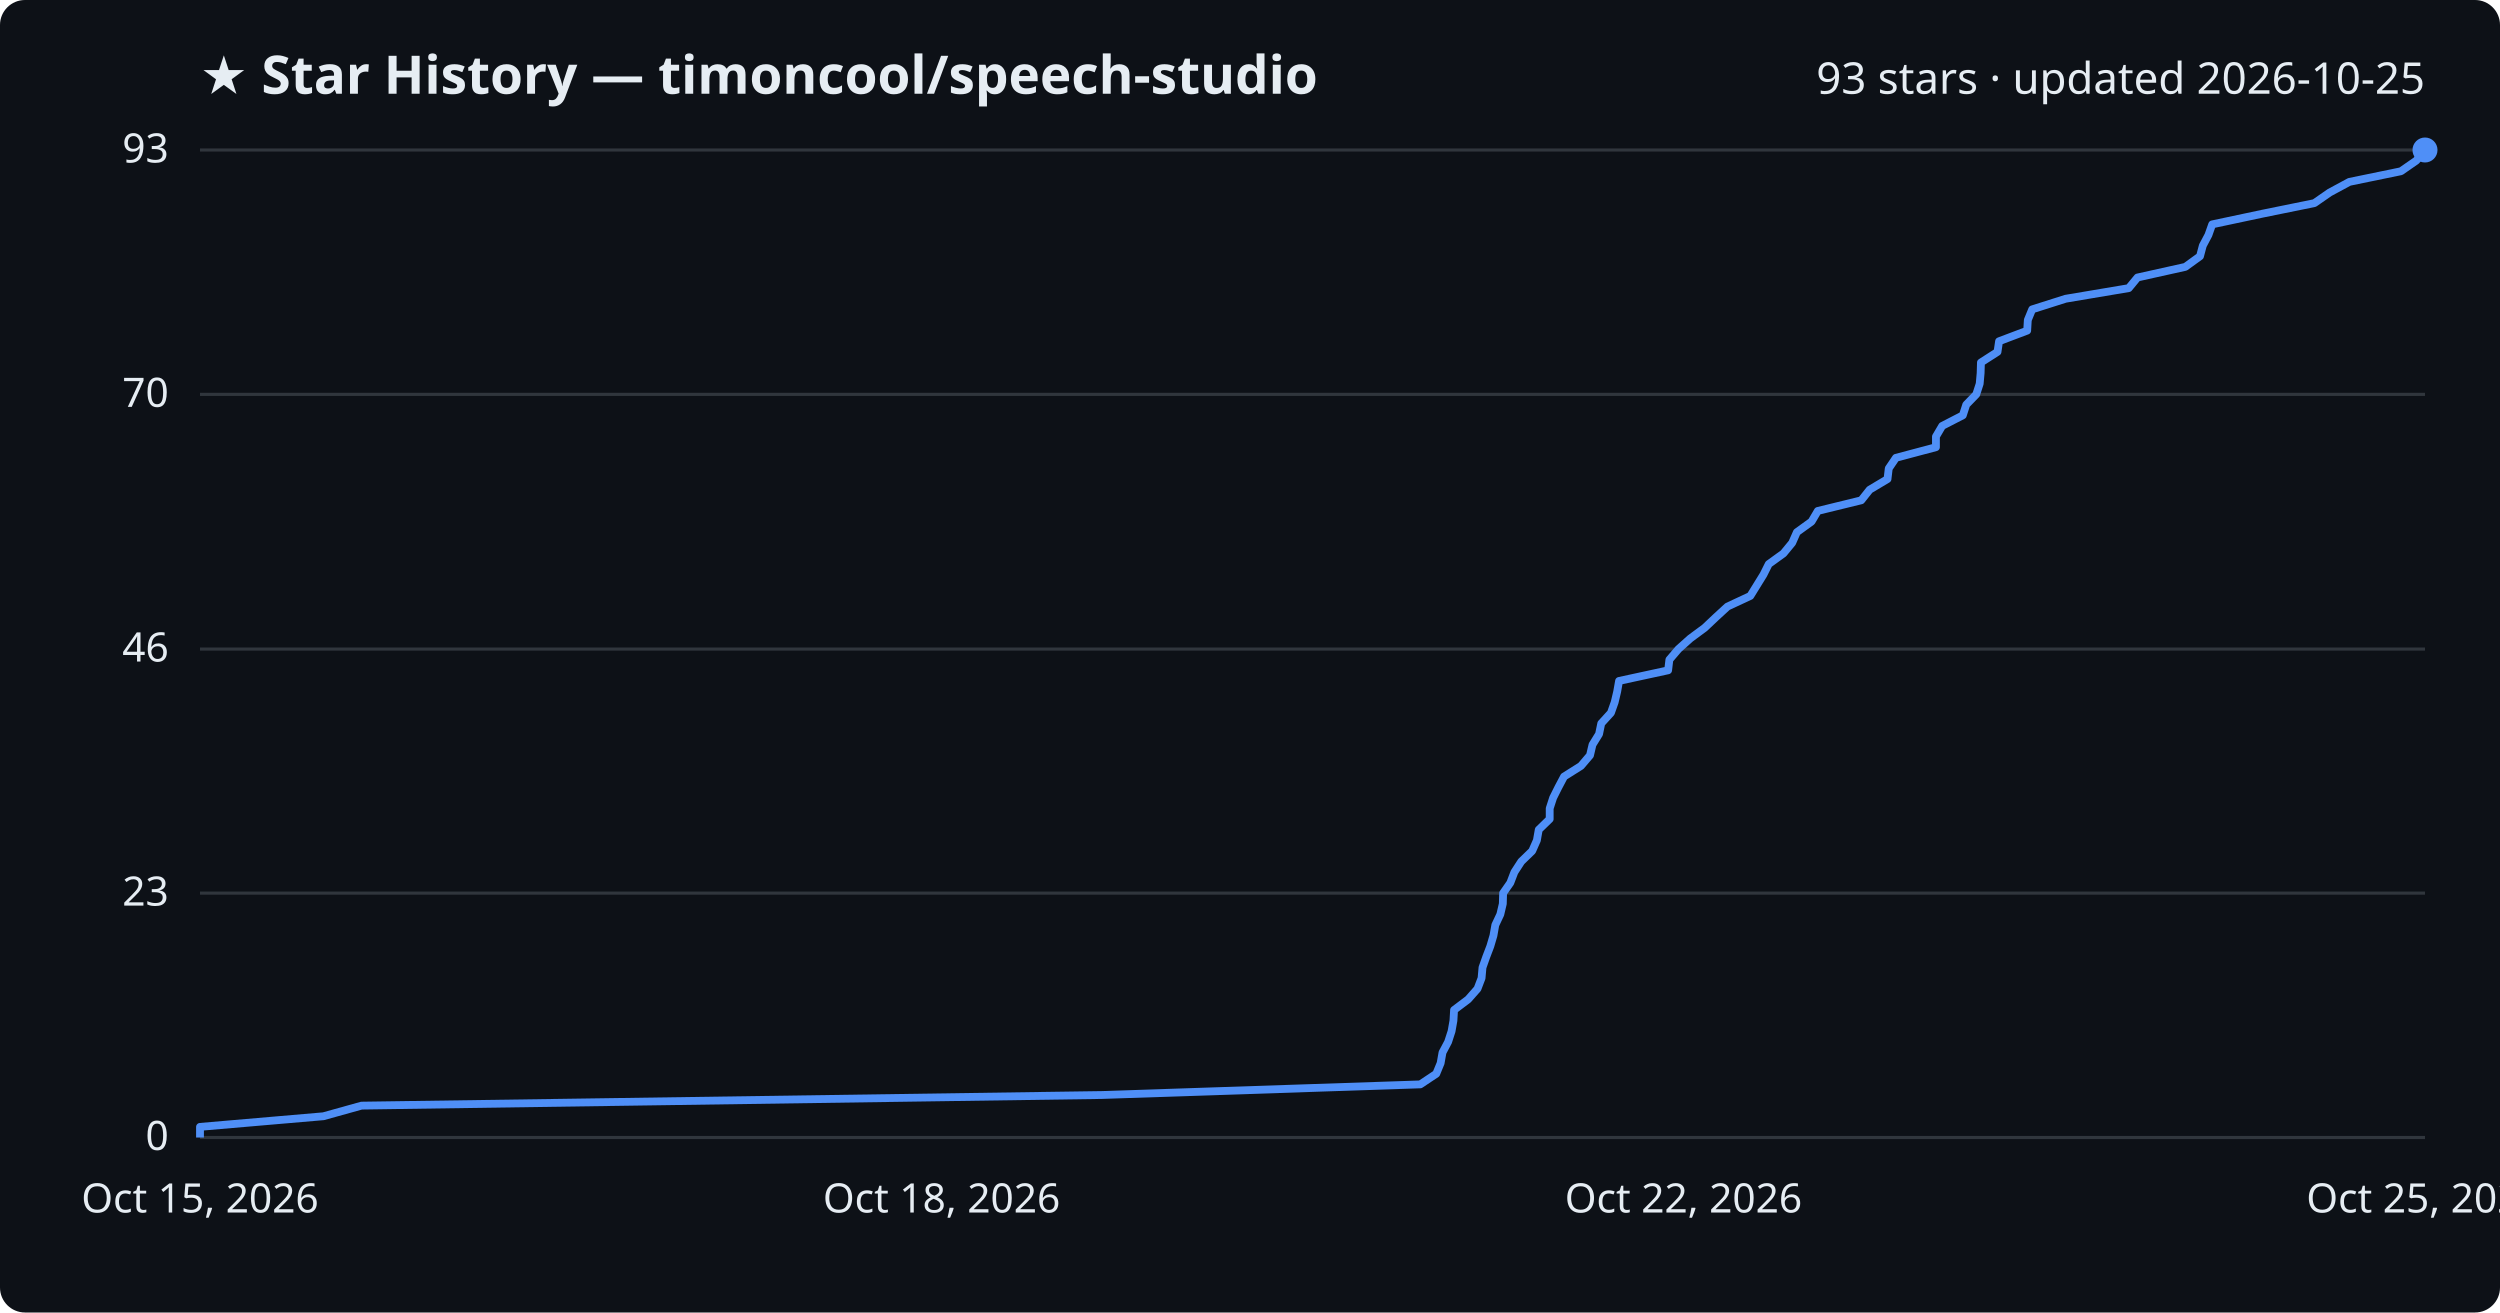
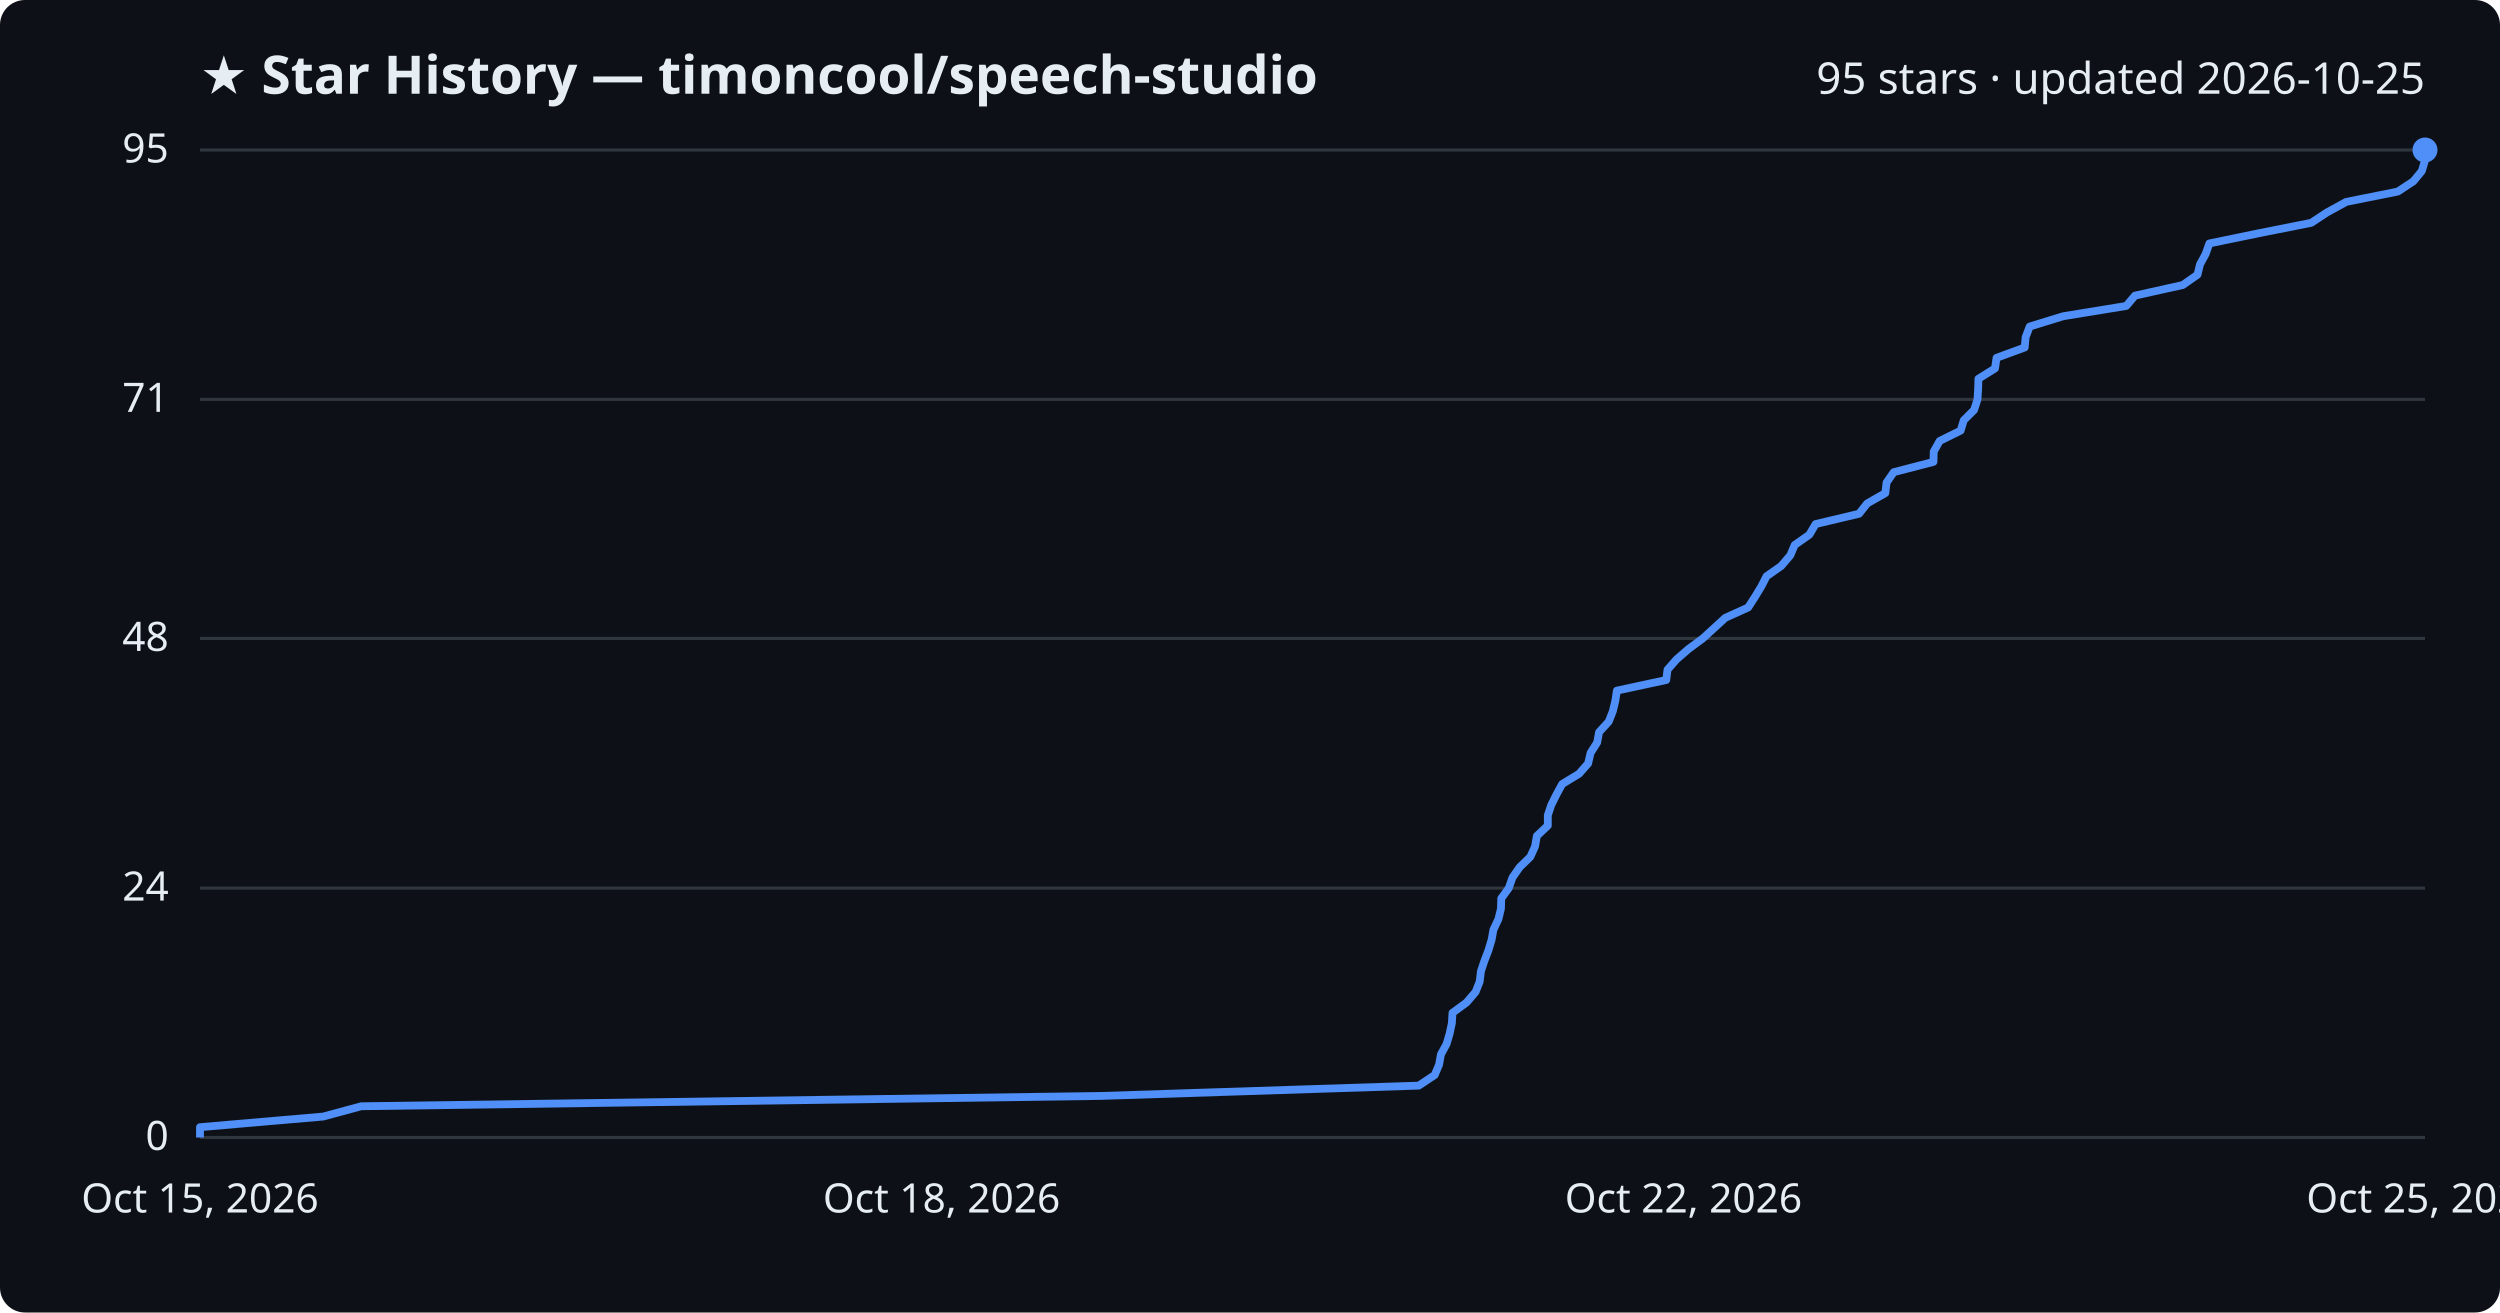
<svg xmlns="http://www.w3.org/2000/svg" viewBox="0 0 800 420" font-family="Segoe UI, sans-serif">
  <rect width="800" height="420" fill="#0d1117" rx="8" />
  <text x="64" y="30" fill="#e6edf3" font-size="17" font-weight="700">★ Star History — timoncool/speech-studio</text>
-   <text x="776" y="30" fill="#e6edf3" font-size="14" text-anchor="end">93 stars · updated 2026-10-25</text>
+   <text x="776" y="30" fill="#e6edf3" font-size="14" text-anchor="end">95 stars · updated 2026-10-25</text>
  <line x1="64" y1="364.0" x2="776" y2="364.0" stroke="#30363d" stroke-width="1" />
  <text x="54" y="368.0" fill="#e6edf3" font-size="13" text-anchor="end">0</text>
-   <line x1="64" y1="285.8" x2="776" y2="285.8" stroke="#30363d" stroke-width="1" />
-   <text x="54" y="289.8" fill="#e6edf3" font-size="13" text-anchor="end">23</text>
-   <line x1="64" y1="207.7" x2="776" y2="207.7" stroke="#30363d" stroke-width="1" />
-   <text x="54" y="211.7" fill="#e6edf3" font-size="13" text-anchor="end">46</text>
-   <line x1="64" y1="126.2" x2="776" y2="126.2" stroke="#30363d" stroke-width="1" />
-   <text x="54" y="130.2" fill="#e6edf3" font-size="13" text-anchor="end">70</text>
+   <line x1="64" y1="284.2" x2="776" y2="284.2" stroke="#30363d" stroke-width="1" />
+   <text x="54" y="288.2" fill="#e6edf3" font-size="13" text-anchor="end">24</text>
+   <line x1="64" y1="204.3" x2="776" y2="204.3" stroke="#30363d" stroke-width="1" />
+   <text x="54" y="208.3" fill="#e6edf3" font-size="13" text-anchor="end">48</text>
+   <line x1="64" y1="127.8" x2="776" y2="127.8" stroke="#30363d" stroke-width="1" />
+   <text x="54" y="131.8" fill="#e6edf3" font-size="13" text-anchor="end">71</text>
  <line x1="64" y1="48.0" x2="776" y2="48.0" stroke="#30363d" stroke-width="1" />
-   <text x="54" y="52.0" fill="#e6edf3" font-size="13" text-anchor="end">93</text>
-   <path d="M64.0,364.0 L64.0,360.6 L103.5,357.2 L115.7,353.8 L352.7,350.4 L454.5,347.0 L459.6,343.6 L461.0,340.2 L461.6,336.8 L463.4,333.4 L464.5,330.0 L465.1,326.6 L465.3,323.2 L469.8,319.8 L472.8,316.4 L474.1,313.0 L474.4,309.6 L475.6,306.2 L476.9,302.8 L477.9,299.4 L478.5,296.0 L480.1,292.6 L480.9,289.2 L481.0,285.8 L483.3,282.5 L484.6,279.1 L486.8,275.7 L490.3,272.3 L491.8,268.9 L492.4,265.5 L495.9,262.1 L495.9,258.7 L497.0,255.3 L498.7,251.9 L500.5,248.5 L505.9,245.1 L508.8,241.7 L509.6,238.3 L511.7,234.9 L512.4,231.5 L515.5,228.1 L516.7,224.7 L517.5,221.3 L518.1,217.9 L533.8,214.5 L534.2,211.1 L537.1,207.7 L540.9,204.3 L545.5,200.9 L549.1,197.5 L552.8,194.1 L560.1,190.7 L562.2,187.3 L564.3,183.9 L566.0,180.5 L570.7,177.1 L573.5,173.7 L575.0,170.3 L579.7,166.9 L581.7,163.5 L595.6,160.1 L598.3,156.7 L604.0,153.3 L604.4,149.9 L606.7,146.5 L619.5,143.1 L619.5,139.7 L621.5,136.3 L628.1,132.9 L629.2,129.5 L632.4,126.2 L633.5,122.8 L633.8,119.4 L633.9,116.0 L639.2,112.6 L639.7,109.2 L648.7,105.8 L648.9,102.4 L650.3,99.0 L661.0,95.6 L681.2,92.2 L684.0,88.8 L699.3,85.4 L704.0,82.0 L704.9,78.6 L706.7,75.2 L707.9,71.8 L723.9,68.4 L740.6,65.0 L745.5,61.6 L751.8,58.2 L768.3,54.8 L773.2,51.4 L776.0,48.0 L776.0,48.0" fill="none" stroke="#4f8ff7" stroke-width="2.5" stroke-linejoin="round" />
+   <text x="54" y="52.0" fill="#e6edf3" font-size="13" text-anchor="end">95</text>
+   <path d="M64.0,364.0 L64.0,360.7 L103.4,357.3 L115.6,354.0 L352.3,350.7 L454.0,347.4 L459.1,344.0 L460.5,340.7 L461.1,337.4 L462.9,334.1 L463.9,330.7 L464.6,327.4 L464.8,324.1 L469.3,320.8 L472.2,317.4 L473.5,314.1 L473.9,310.8 L475.0,307.5 L476.3,304.1 L477.3,300.8 L477.9,297.5 L479.5,294.1 L480.3,290.8 L480.4,287.5 L482.8,284.2 L484.0,280.8 L486.3,277.5 L489.7,274.2 L491.2,270.9 L491.8,267.5 L495.3,264.2 L495.3,260.9 L496.4,257.6 L498.1,254.2 L499.9,250.9 L505.3,247.6 L508.2,244.3 L509.0,240.9 L511.1,237.6 L511.7,234.3 L514.8,230.9 L516.1,227.6 L516.9,224.3 L517.4,221.0 L533.2,217.6 L533.6,214.3 L536.5,211.0 L540.3,207.7 L544.9,204.3 L548.5,201.0 L552.1,197.7 L559.4,194.4 L561.6,191.0 L563.6,187.7 L565.3,184.4 L570.0,181.1 L572.9,177.7 L574.3,174.4 L579.0,171.1 L581.0,167.7 L594.9,164.4 L597.5,161.1 L603.3,157.8 L603.7,154.4 L606.0,151.1 L618.7,147.8 L618.8,144.5 L620.7,141.1 L627.4,137.8 L628.4,134.5 L631.7,131.2 L632.8,127.8 L633.0,124.5 L633.1,121.2 L638.4,117.9 L638.9,114.5 L647.9,111.2 L648.2,107.9 L649.5,104.5 L660.2,101.2 L680.4,97.9 L683.2,94.6 L698.5,91.2 L703.2,87.9 L704.0,84.6 L705.8,81.3 L707.0,77.9 L723.0,74.6 L739.6,71.3 L744.6,68.0 L750.8,64.6 L767.3,61.3 L772.3,58.0 L775.0,54.7 L776.0,51.3 L776.0,48.0 L776.0,48.0" fill="none" stroke="#4f8ff7" stroke-width="2.5" stroke-linejoin="round" />
  <circle cx="776.0" cy="48.0" r="4" fill="#4f8ff7" />
  <text x="64.0" y="388" fill="#e6edf3" font-size="13" text-anchor="middle">Oct 15, 2026</text>
  <text x="301.3" y="388" fill="#e6edf3" font-size="13" text-anchor="middle">Oct 18, 2026</text>
  <text x="538.7" y="388" fill="#e6edf3" font-size="13" text-anchor="middle">Oct 22, 2026</text>
  <text x="776.0" y="388" fill="#e6edf3" font-size="13" text-anchor="middle">Oct 25, 2026</text>
</svg>
